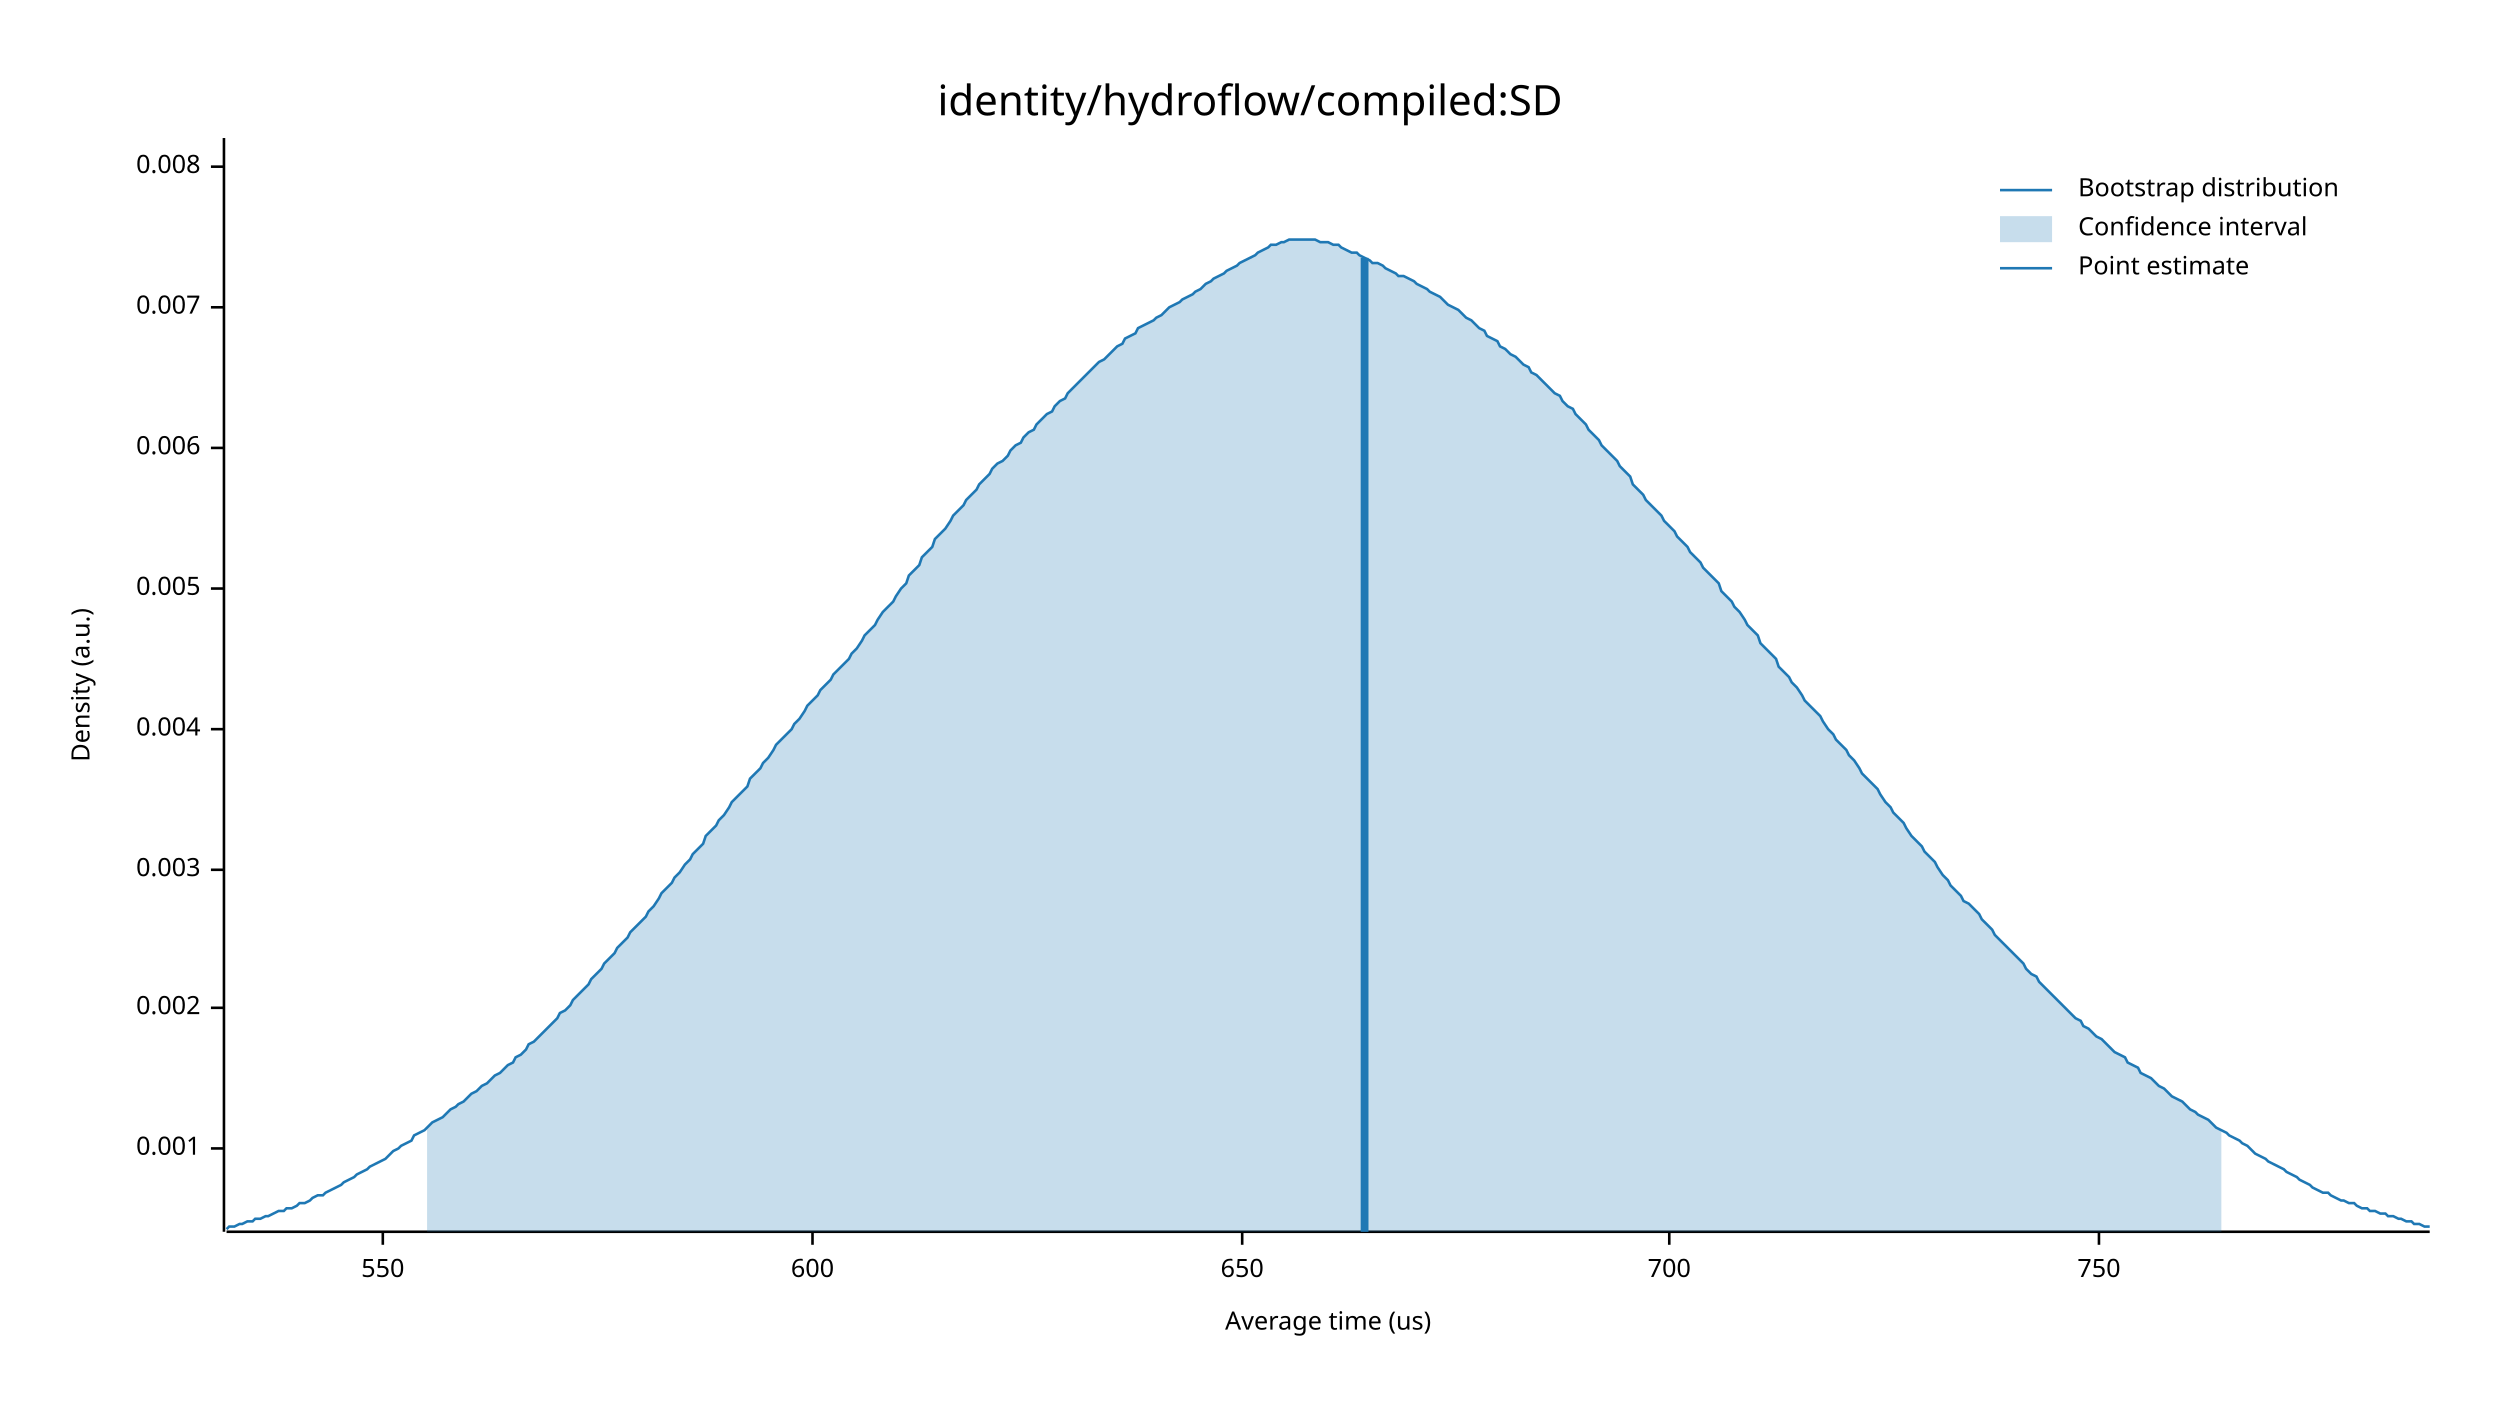
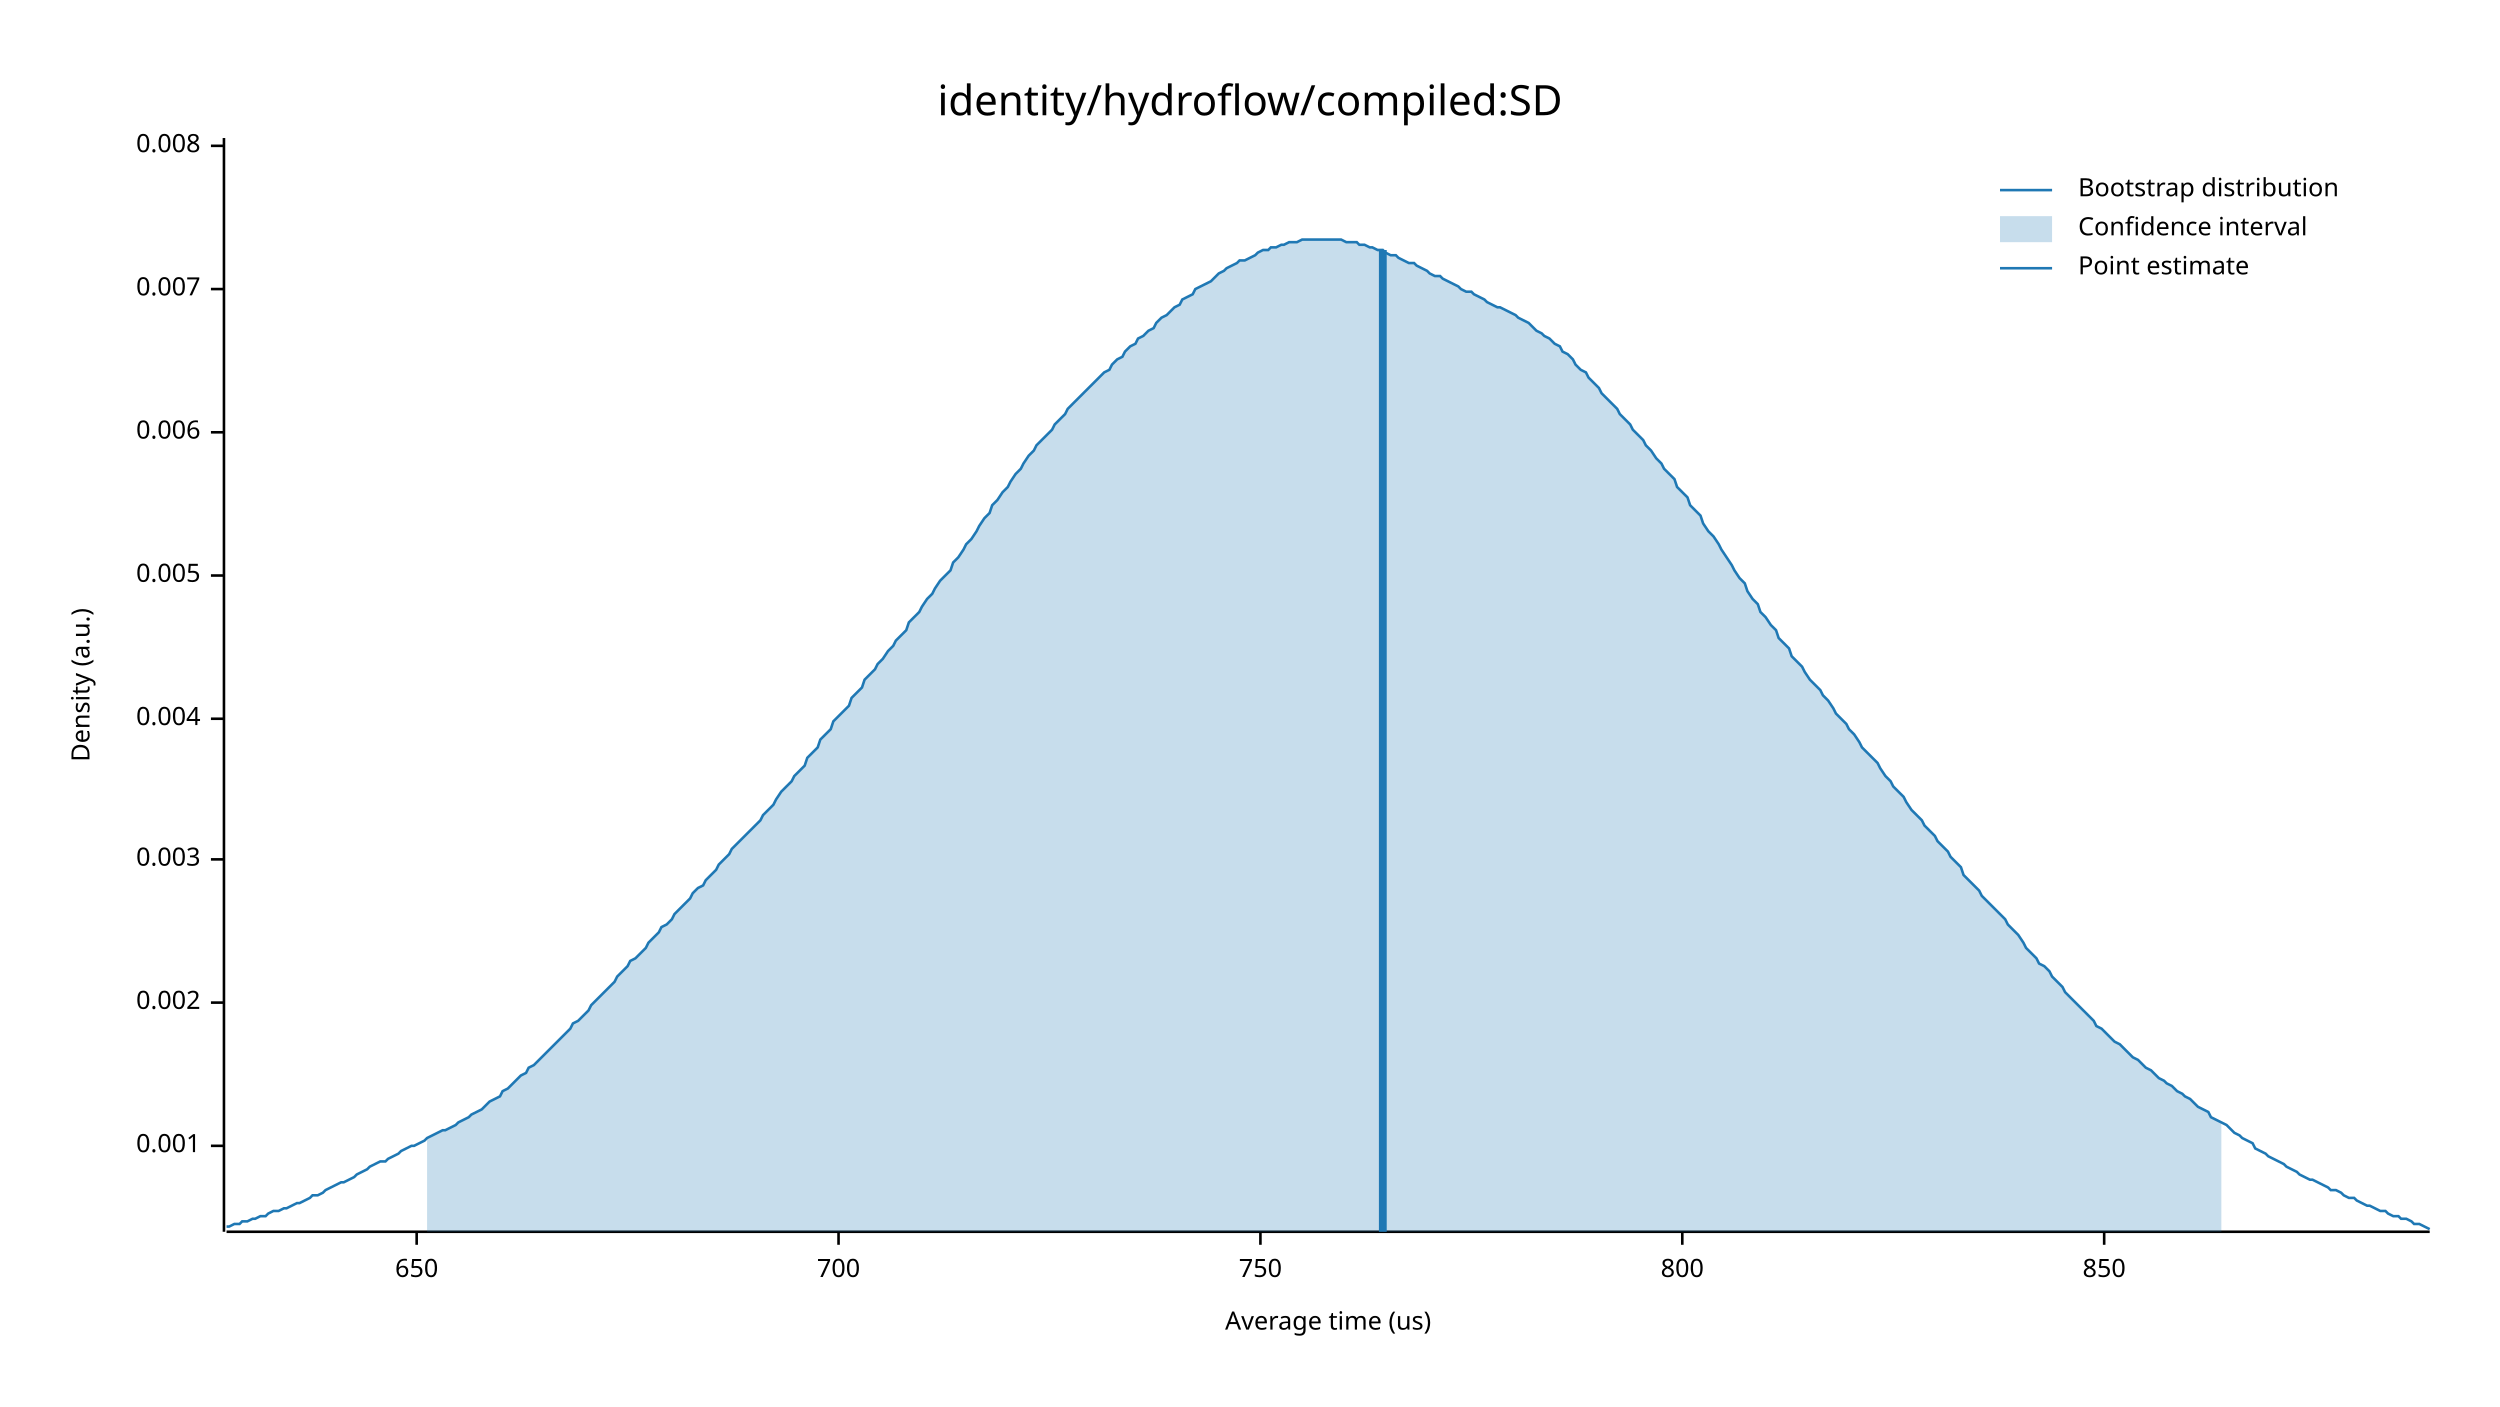
<svg xmlns="http://www.w3.org/2000/svg" width="960" height="540" viewBox="0 0 960 540">
  <text x="480" y="32" dy="0.76em" text-anchor="middle" font-family="sans-serif" font-size="16.129" opacity="1" fill="#000000">
identity/hydroflow/compiled:SD
</text>
  <text x="27" y="263" dy="0.76em" text-anchor="middle" font-family="sans-serif" font-size="9.677" opacity="1" fill="#000000" transform="rotate(270, 27, 263)">
Density (a.u.)
</text>
  <text x="510" y="513" dy="-0.5ex" text-anchor="middle" font-family="sans-serif" font-size="9.677" opacity="1" fill="#000000">
Average time (us)
</text>
  <polyline fill="none" opacity="1" stroke="#000000" stroke-width="1" points="86,53 86,473 " />
-   <text x="77" y="441" dy="0.5ex" text-anchor="end" font-family="sans-serif" font-size="9.677" opacity="1" fill="#000000">
+   <text x="77" y="440" dy="0.5ex" text-anchor="end" font-family="sans-serif" font-size="9.677" opacity="1" fill="#000000">
0.001
</text>
-   <polyline fill="none" opacity="1" stroke="#000000" stroke-width="1" points="81,441 86,441 " />
-   <text x="77" y="387" dy="0.5ex" text-anchor="end" font-family="sans-serif" font-size="9.677" opacity="1" fill="#000000">
+   <polyline fill="none" opacity="1" stroke="#000000" stroke-width="1" points="81,440 86,440 " />
+   <text x="77" y="385" dy="0.5ex" text-anchor="end" font-family="sans-serif" font-size="9.677" opacity="1" fill="#000000">
0.002
</text>
-   <polyline fill="none" opacity="1" stroke="#000000" stroke-width="1" points="81,387 86,387 " />
-   <text x="77" y="334" dy="0.5ex" text-anchor="end" font-family="sans-serif" font-size="9.677" opacity="1" fill="#000000">
+   <polyline fill="none" opacity="1" stroke="#000000" stroke-width="1" points="81,385 86,385 " />
+   <text x="77" y="330" dy="0.5ex" text-anchor="end" font-family="sans-serif" font-size="9.677" opacity="1" fill="#000000">
0.003
</text>
-   <polyline fill="none" opacity="1" stroke="#000000" stroke-width="1" points="81,334 86,334 " />
-   <text x="77" y="280" dy="0.5ex" text-anchor="end" font-family="sans-serif" font-size="9.677" opacity="1" fill="#000000">
+   <polyline fill="none" opacity="1" stroke="#000000" stroke-width="1" points="81,330 86,330 " />
+   <text x="77" y="276" dy="0.5ex" text-anchor="end" font-family="sans-serif" font-size="9.677" opacity="1" fill="#000000">
0.004
</text>
-   <polyline fill="none" opacity="1" stroke="#000000" stroke-width="1" points="81,280 86,280 " />
-   <text x="77" y="226" dy="0.5ex" text-anchor="end" font-family="sans-serif" font-size="9.677" opacity="1" fill="#000000">
+   <polyline fill="none" opacity="1" stroke="#000000" stroke-width="1" points="81,276 86,276 " />
+   <text x="77" y="221" dy="0.5ex" text-anchor="end" font-family="sans-serif" font-size="9.677" opacity="1" fill="#000000">
0.005
</text>
-   <polyline fill="none" opacity="1" stroke="#000000" stroke-width="1" points="81,226 86,226 " />
-   <text x="77" y="172" dy="0.5ex" text-anchor="end" font-family="sans-serif" font-size="9.677" opacity="1" fill="#000000">
+   <polyline fill="none" opacity="1" stroke="#000000" stroke-width="1" points="81,221 86,221 " />
+   <text x="77" y="166" dy="0.5ex" text-anchor="end" font-family="sans-serif" font-size="9.677" opacity="1" fill="#000000">
0.006
</text>
-   <polyline fill="none" opacity="1" stroke="#000000" stroke-width="1" points="81,172 86,172 " />
-   <text x="77" y="118" dy="0.5ex" text-anchor="end" font-family="sans-serif" font-size="9.677" opacity="1" fill="#000000">
+   <polyline fill="none" opacity="1" stroke="#000000" stroke-width="1" points="81,166 86,166 " />
+   <text x="77" y="111" dy="0.5ex" text-anchor="end" font-family="sans-serif" font-size="9.677" opacity="1" fill="#000000">
0.007
</text>
-   <polyline fill="none" opacity="1" stroke="#000000" stroke-width="1" points="81,118 86,118 " />
-   <text x="77" y="64" dy="0.5ex" text-anchor="end" font-family="sans-serif" font-size="9.677" opacity="1" fill="#000000">
+   <polyline fill="none" opacity="1" stroke="#000000" stroke-width="1" points="81,111 86,111 " />
+   <text x="77" y="56" dy="0.5ex" text-anchor="end" font-family="sans-serif" font-size="9.677" opacity="1" fill="#000000">
0.008
</text>
-   <polyline fill="none" opacity="1" stroke="#000000" stroke-width="1" points="81,64 86,64 " />
+   <polyline fill="none" opacity="1" stroke="#000000" stroke-width="1" points="81,56 86,56 " />
  <polyline fill="none" opacity="1" stroke="#000000" stroke-width="1" points="87,473 933,473 " />
-   <text x="147" y="483" dy="0.76em" text-anchor="middle" font-family="sans-serif" font-size="9.677" opacity="1" fill="#000000">
- 550
- </text>
-   <polyline fill="none" opacity="1" stroke="#000000" stroke-width="1" points="147,473 147,478 " />
-   <text x="312" y="483" dy="0.76em" text-anchor="middle" font-family="sans-serif" font-size="9.677" opacity="1" fill="#000000">
- 600
- </text>
-   <polyline fill="none" opacity="1" stroke="#000000" stroke-width="1" points="312,473 312,478 " />
-   <text x="477" y="483" dy="0.76em" text-anchor="middle" font-family="sans-serif" font-size="9.677" opacity="1" fill="#000000">
+   <text x="160" y="483" dy="0.76em" text-anchor="middle" font-family="sans-serif" font-size="9.677" opacity="1" fill="#000000">
650
</text>
-   <polyline fill="none" opacity="1" stroke="#000000" stroke-width="1" points="477,473 477,478 " />
-   <text x="641" y="483" dy="0.76em" text-anchor="middle" font-family="sans-serif" font-size="9.677" opacity="1" fill="#000000">
+   <polyline fill="none" opacity="1" stroke="#000000" stroke-width="1" points="160,473 160,478 " />
+   <text x="322" y="483" dy="0.76em" text-anchor="middle" font-family="sans-serif" font-size="9.677" opacity="1" fill="#000000">
700
</text>
-   <polyline fill="none" opacity="1" stroke="#000000" stroke-width="1" points="641,473 641,478 " />
-   <text x="806" y="483" dy="0.76em" text-anchor="middle" font-family="sans-serif" font-size="9.677" opacity="1" fill="#000000">
+   <polyline fill="none" opacity="1" stroke="#000000" stroke-width="1" points="322,473 322,478 " />
+   <text x="484" y="483" dy="0.76em" text-anchor="middle" font-family="sans-serif" font-size="9.677" opacity="1" fill="#000000">
750
</text>
-   <polyline fill="none" opacity="1" stroke="#000000" stroke-width="1" points="806,473 806,478 " />
-   <polyline fill="none" opacity="1" stroke="#1F78B4" stroke-width="1" points="87,472 88,471 90,471 92,470 93,470 95,469 97,469 98,468 100,468 102,467 103,467 105,466 107,465 109,465 110,464 112,464 114,463 115,462 117,462 119,461 120,460 122,459 124,459 125,458 127,457 129,456 131,455 132,454 134,453 136,452 137,451 139,450 141,449 142,448 144,447 146,446 148,445 149,444 151,442 153,441 154,440 156,439 158,438 159,436 161,435 163,434 164,433 166,431 168,430 170,429 171,428 173,426 175,425 176,424 178,423 180,421 181,420 183,419 185,417 187,416 188,415 190,413 192,412 193,411 195,409 197,408 198,406 200,405 202,403 203,401 205,400 207,398 209,396 210,395 212,393 214,391 215,389 217,388 219,386 220,384 222,382 224,380 226,378 227,376 229,374 231,372 232,370 234,368 236,366 237,364 239,362 241,360 242,358 244,356 246,354 248,352 249,350 251,348 253,345 254,343 256,341 258,339 259,337 261,335 263,332 265,330 266,328 268,326 270,324 271,321 273,319 275,317 276,315 278,313 280,310 281,308 283,306 285,304 287,302 288,299 290,297 292,295 293,293 295,291 297,288 298,286 300,284 302,282 304,280 305,278 307,276 309,273 310,271 312,269 314,267 315,265 317,263 319,261 320,259 322,257 324,255 326,253 327,251 329,249 331,246 332,244 334,242 336,240 337,238 339,235 341,233 343,231 344,229 346,226 348,224 349,221 351,219 353,217 354,214 356,212 358,210 359,207 361,205 363,203 365,200 366,198 368,196 370,194 371,192 373,190 375,188 376,186 378,184 380,182 381,180 383,178 385,177 387,175 388,173 390,171 392,170 393,168 395,166 397,165 398,163 400,161 402,159 404,158 405,156 407,154 409,153 410,151 412,149 414,147 415,146 417,144 419,142 420,141 422,139 424,138 426,136 427,135 429,133 431,132 432,130 434,129 436,128 437,126 439,125 441,124 443,123 444,122 446,121 448,119 449,118 451,117 453,116 454,115 456,114 458,113 459,112 461,111 463,109 465,108 466,107 468,106 470,105 471,104 473,103 475,102 476,101 478,100 480,99 482,98 483,97 485,96 487,95 488,94 490,94 492,93 493,93 495,92 497,92 498,92 500,92 502,92 504,92 505,92 507,93 509,93 510,93 512,94 514,94 515,95 517,96 519,97 521,97 522,98 524,99 526,100 527,101 529,101 531,102 532,103 534,104 536,105 537,106 539,106 541,107 543,108 544,109 546,110 548,111 549,112 551,113 553,114 554,115 556,117 558,118 560,119 561,120 563,122 565,123 566,124 568,126 570,127 571,129 573,130 575,131 576,133 578,134 580,136 582,137 583,138 585,140 587,141 588,143 590,144 592,146 593,147 595,149 597,151 599,152 600,154 602,156 604,157 605,159 607,161 609,163 610,165 612,167 614,169 615,171 617,173 619,175 621,177 622,179 624,181 626,183 627,186 629,188 631,190 632,192 634,194 636,196 638,198 639,200 641,202 643,204 644,206 646,208 648,210 649,212 651,214 653,216 654,218 656,220 658,222 660,224 661,227 663,229 665,231 666,233 668,235 670,238 671,240 673,242 675,244 676,247 678,249 680,251 682,253 683,256 685,258 687,260 688,262 690,264 692,267 693,269 695,271 697,273 699,275 700,277 702,280 704,282 705,284 707,286 709,288 710,290 712,292 714,295 715,297 717,299 719,301 721,303 722,305 724,308 726,310 727,312 729,314 731,316 732,318 734,321 736,323 738,325 739,327 741,329 743,331 744,333 746,336 748,338 749,340 751,342 753,344 754,346 756,347 758,349 760,351 761,353 763,355 765,357 766,359 768,361 770,363 771,364 773,366 775,368 777,370 778,372 780,374 782,375 783,377 785,379 787,381 788,382 790,384 792,386 793,387 795,389 797,391 799,392 800,394 802,395 804,397 805,398 807,399 809,401 810,402 812,404 814,405 816,406 817,408 819,409 821,410 822,412 824,413 826,414 827,415 829,417 831,418 832,419 834,421 836,422 838,423 839,424 841,426 843,427 844,428 846,429 848,430 849,431 851,433 853,434 855,435 856,436 858,437 860,438 861,439 863,440 865,442 866,443 868,444 870,445 871,446 873,447 875,448 877,449 878,450 880,451 882,452 883,453 885,454 887,455 888,456 890,457 892,458 894,458 895,459 897,460 899,461 900,461 902,462 904,462 905,463 907,464 909,464 910,465 912,465 914,466 916,466 917,467 919,467 921,468 922,468 924,469 926,469 927,470 929,470 931,471 933,471 " />
-   <polygon opacity="0.25" fill="#1F78B4" points="164,433 166,431 168,430 170,429 171,428 173,426 175,425 176,424 178,423 180,421 181,420 183,419 185,417 187,416 188,415 190,413 192,412 193,411 195,409 197,408 198,406 200,405 202,403 203,401 205,400 207,398 209,396 210,395 212,393 214,391 215,389 217,388 219,386 220,384 222,382 224,380 226,378 227,376 229,374 231,372 232,370 234,368 236,366 237,364 239,362 241,360 242,358 244,356 246,354 248,352 249,350 251,348 253,345 254,343 256,341 258,339 259,337 261,335 263,332 265,330 266,328 268,326 270,324 271,321 273,319 275,317 276,315 278,313 280,310 281,308 283,306 285,304 287,302 288,299 290,297 292,295 293,293 295,291 297,288 298,286 300,284 302,282 304,280 305,278 307,276 309,273 310,271 312,269 314,267 315,265 317,263 319,261 320,259 322,257 324,255 326,253 327,251 329,249 331,246 332,244 334,242 336,240 337,238 339,235 341,233 343,231 344,229 346,226 348,224 349,221 351,219 353,217 354,214 356,212 358,210 359,207 361,205 363,203 365,200 366,198 368,196 370,194 371,192 373,190 375,188 376,186 378,184 380,182 381,180 383,178 385,177 387,175 388,173 390,171 392,170 393,168 395,166 397,165 398,163 400,161 402,159 404,158 405,156 407,154 409,153 410,151 412,149 414,147 415,146 417,144 419,142 420,141 422,139 424,138 426,136 427,135 429,133 431,132 432,130 434,129 436,128 437,126 439,125 441,124 443,123 444,122 446,121 448,119 449,118 451,117 453,116 454,115 456,114 458,113 459,112 461,111 463,109 465,108 466,107 468,106 470,105 471,104 473,103 475,102 476,101 478,100 480,99 482,98 483,97 485,96 487,95 488,94 490,94 492,93 493,93 495,92 497,92 498,92 500,92 502,92 504,92 505,92 507,93 509,93 510,93 512,94 514,94 515,95 517,96 519,97 521,97 522,98 524,99 526,100 527,101 529,101 531,102 532,103 534,104 536,105 537,106 539,106 541,107 543,108 544,109 546,110 548,111 549,112 551,113 553,114 554,115 556,117 558,118 560,119 561,120 563,122 565,123 566,124 568,126 570,127 571,129 573,130 575,131 576,133 578,134 580,136 582,137 583,138 585,140 587,141 588,143 590,144 592,146 593,147 595,149 597,151 599,152 600,154 602,156 604,157 605,159 607,161 609,163 610,165 612,167 614,169 615,171 617,173 619,175 621,177 622,179 624,181 626,183 627,186 629,188 631,190 632,192 634,194 636,196 638,198 639,200 641,202 643,204 644,206 646,208 648,210 649,212 651,214 653,216 654,218 656,220 658,222 660,224 661,227 663,229 665,231 666,233 668,235 670,238 671,240 673,242 675,244 676,247 678,249 680,251 682,253 683,256 685,258 687,260 688,262 690,264 692,267 693,269 695,271 697,273 699,275 700,277 702,280 704,282 705,284 707,286 709,288 710,290 712,292 714,295 715,297 717,299 719,301 721,303 722,305 724,308 726,310 727,312 729,314 731,316 732,318 734,321 736,323 738,325 739,327 741,329 743,331 744,333 746,336 748,338 749,340 751,342 753,344 754,346 756,347 758,349 760,351 761,353 763,355 765,357 766,359 768,361 770,363 771,364 773,366 775,368 777,370 778,372 780,374 782,375 783,377 785,379 787,381 788,382 790,384 792,386 793,387 795,389 797,391 799,392 800,394 802,395 804,397 805,398 807,399 809,401 810,402 812,404 814,405 816,406 817,408 819,409 821,410 822,412 824,413 826,414 827,415 829,417 831,418 832,419 834,421 836,422 838,423 839,424 841,426 843,427 844,428 846,429 848,430 849,431 851,433 853,434 853,473 164,473 " />
-   <polyline fill="none" opacity="1" stroke="#1F78B4" stroke-width="3" points="524,473 524,99 " />
+   <polyline fill="none" opacity="1" stroke="#000000" stroke-width="1" points="484,473 484,478 " />
+   <text x="646" y="483" dy="0.76em" text-anchor="middle" font-family="sans-serif" font-size="9.677" opacity="1" fill="#000000">
+ 800
+ </text>
+   <polyline fill="none" opacity="1" stroke="#000000" stroke-width="1" points="646,473 646,478 " />
+   <text x="808" y="483" dy="0.76em" text-anchor="middle" font-family="sans-serif" font-size="9.677" opacity="1" fill="#000000">
+ 850
+ </text>
+   <polyline fill="none" opacity="1" stroke="#000000" stroke-width="1" points="808,473 808,478 " />
+   <polyline fill="none" opacity="1" stroke="#1F78B4" stroke-width="1" points="87,471 88,471 90,470 92,470 93,469 95,469 97,468 98,468 100,467 102,467 103,466 105,465 107,465 109,464 110,464 112,463 114,462 115,462 117,461 119,460 120,459 122,459 124,458 125,457 127,456 129,455 131,454 132,454 134,453 136,452 137,451 139,450 141,449 142,448 144,447 146,446 148,446 149,445 151,444 153,443 154,442 156,441 158,440 159,440 161,439 163,438 164,437 166,436 168,435 170,434 171,434 173,433 175,432 176,431 178,430 180,429 181,428 183,427 185,426 187,424 188,423 190,422 192,421 193,419 195,418 197,416 198,415 200,413 202,412 203,410 205,409 207,407 209,405 210,404 212,402 214,400 215,399 217,397 219,395 220,393 222,392 224,390 226,388 227,386 229,384 231,382 232,381 234,379 236,377 237,375 239,373 241,371 242,369 244,368 246,366 248,364 249,362 251,360 253,358 254,356 256,355 258,353 259,351 261,349 263,347 265,345 266,343 268,341 270,340 271,338 273,336 275,334 276,332 278,330 280,328 281,326 283,324 285,322 287,320 288,319 290,317 292,315 293,313 295,311 297,309 298,307 300,304 302,302 304,300 305,298 307,296 309,294 310,291 312,289 314,287 315,284 317,282 319,280 320,277 322,275 324,273 326,271 327,268 329,266 331,264 332,261 334,259 336,257 337,255 339,253 341,250 343,248 344,246 346,244 348,242 349,239 351,237 353,235 354,233 356,230 358,228 359,226 361,223 363,221 365,219 366,216 368,214 370,211 371,209 373,207 375,204 376,202 378,199 380,197 381,194 383,192 385,189 387,187 388,185 390,182 392,180 393,178 395,175 397,173 398,171 400,169 402,167 404,165 405,163 407,161 409,159 410,157 412,155 414,153 415,152 417,150 419,148 420,147 422,145 424,143 426,142 427,140 429,138 431,137 432,135 434,133 436,132 437,130 439,129 441,127 443,126 444,124 446,122 448,121 449,120 451,118 453,117 454,115 456,114 458,113 459,111 461,110 463,109 465,108 466,107 468,105 470,104 471,103 473,102 475,101 476,100 478,100 480,99 482,98 483,97 485,96 487,96 488,95 490,95 492,94 493,94 495,93 497,93 498,93 500,92 502,92 504,92 505,92 507,92 509,92 510,92 512,92 514,92 515,92 517,93 519,93 521,93 522,94 524,94 526,95 527,95 529,96 531,96 532,97 534,98 536,98 537,99 539,100 541,101 543,101 544,102 546,103 548,104 549,105 551,106 553,106 554,107 556,108 558,109 560,110 561,111 563,112 565,112 566,113 568,114 570,115 571,116 573,117 575,118 576,118 578,119 580,120 582,121 583,122 585,123 587,124 588,125 590,127 592,128 593,129 595,130 597,132 599,133 600,135 602,136 604,138 605,140 607,142 609,143 610,145 612,147 614,149 615,151 617,153 619,155 621,157 622,159 624,161 626,163 627,165 629,167 631,169 632,171 634,173 636,176 638,178 639,180 641,182 643,184 644,187 646,189 648,191 649,194 651,196 653,198 654,201 656,204 658,206 660,209 661,211 663,214 665,217 666,219 668,222 670,224 671,227 673,230 675,232 676,235 678,237 680,240 682,242 683,245 685,247 687,249 688,252 690,254 692,256 693,258 695,261 697,263 699,265 700,267 702,269 704,272 705,274 707,276 709,278 710,280 712,282 714,285 715,287 717,289 719,291 721,293 722,295 724,298 726,300 727,302 729,304 731,306 732,308 734,311 736,313 738,315 739,317 741,319 743,321 744,323 746,325 748,327 749,329 751,331 753,333 754,336 756,338 758,340 760,342 761,344 763,346 765,348 766,349 768,351 770,353 771,355 773,357 775,359 777,362 778,364 780,366 782,368 783,370 785,371 787,373 788,375 790,377 792,379 793,381 795,383 797,385 799,387 800,388 802,390 804,392 805,394 807,395 809,397 810,398 812,400 814,401 816,403 817,404 819,406 821,407 822,408 824,410 826,411 827,412 829,414 831,415 832,416 834,417 836,419 838,420 839,421 841,422 843,424 844,425 846,426 848,427 849,429 851,430 853,431 855,432 856,433 858,435 860,436 861,437 863,438 865,439 866,441 868,442 870,443 871,444 873,445 875,446 877,447 878,448 880,449 882,450 883,451 885,452 887,453 888,453 890,454 892,455 894,456 895,457 897,457 899,458 900,459 902,460 904,460 905,461 907,462 909,463 910,463 912,464 914,465 916,465 917,466 919,467 921,467 922,468 924,468 926,469 927,470 929,470 931,471 933,472 " />
+   <polygon opacity="0.25" fill="#1F78B4" points="164,437 166,436 168,435 170,434 171,434 173,433 175,432 176,431 178,430 180,429 181,428 183,427 185,426 187,424 188,423 190,422 192,421 193,419 195,418 197,416 198,415 200,413 202,412 203,410 205,409 207,407 209,405 210,404 212,402 214,400 215,399 217,397 219,395 220,393 222,392 224,390 226,388 227,386 229,384 231,382 232,381 234,379 236,377 237,375 239,373 241,371 242,369 244,368 246,366 248,364 249,362 251,360 253,358 254,356 256,355 258,353 259,351 261,349 263,347 265,345 266,343 268,341 270,340 271,338 273,336 275,334 276,332 278,330 280,328 281,326 283,324 285,322 287,320 288,319 290,317 292,315 293,313 295,311 297,309 298,307 300,304 302,302 304,300 305,298 307,296 309,294 310,291 312,289 314,287 315,284 317,282 319,280 320,277 322,275 324,273 326,271 327,268 329,266 331,264 332,261 334,259 336,257 337,255 339,253 341,250 343,248 344,246 346,244 348,242 349,239 351,237 353,235 354,233 356,230 358,228 359,226 361,223 363,221 365,219 366,216 368,214 370,211 371,209 373,207 375,204 376,202 378,199 380,197 381,194 383,192 385,189 387,187 388,185 390,182 392,180 393,178 395,175 397,173 398,171 400,169 402,167 404,165 405,163 407,161 409,159 410,157 412,155 414,153 415,152 417,150 419,148 420,147 422,145 424,143 426,142 427,140 429,138 431,137 432,135 434,133 436,132 437,130 439,129 441,127 443,126 444,124 446,122 448,121 449,120 451,118 453,117 454,115 456,114 458,113 459,111 461,110 463,109 465,108 466,107 468,105 470,104 471,103 473,102 475,101 476,100 478,100 480,99 482,98 483,97 485,96 487,96 488,95 490,95 492,94 493,94 495,93 497,93 498,93 500,92 502,92 504,92 505,92 507,92 509,92 510,92 512,92 514,92 515,92 517,93 519,93 521,93 522,94 524,94 526,95 527,95 529,96 531,96 532,97 534,98 536,98 537,99 539,100 541,101 543,101 544,102 546,103 548,104 549,105 551,106 553,106 554,107 556,108 558,109 560,110 561,111 563,112 565,112 566,113 568,114 570,115 571,116 573,117 575,118 576,118 578,119 580,120 582,121 583,122 585,123 587,124 588,125 590,127 592,128 593,129 595,130 597,132 599,133 600,135 602,136 604,138 605,140 607,142 609,143 610,145 612,147 614,149 615,151 617,153 619,155 621,157 622,159 624,161 626,163 627,165 629,167 631,169 632,171 634,173 636,176 638,178 639,180 641,182 643,184 644,187 646,189 648,191 649,194 651,196 653,198 654,201 656,204 658,206 660,209 661,211 663,214 665,217 666,219 668,222 670,224 671,227 673,230 675,232 676,235 678,237 680,240 682,242 683,245 685,247 687,249 688,252 690,254 692,256 693,258 695,261 697,263 699,265 700,267 702,269 704,272 705,274 707,276 709,278 710,280 712,282 714,285 715,287 717,289 719,291 721,293 722,295 724,298 726,300 727,302 729,304 731,306 732,308 734,311 736,313 738,315 739,317 741,319 743,321 744,323 746,325 748,327 749,329 751,331 753,333 754,336 756,338 758,340 760,342 761,344 763,346 765,348 766,349 768,351 770,353 771,355 773,357 775,359 777,362 778,364 780,366 782,368 783,370 785,371 787,373 788,375 790,377 792,379 793,381 795,383 797,385 799,387 800,388 802,390 804,392 805,394 807,395 809,397 810,398 812,400 814,401 816,403 817,404 819,406 821,407 822,408 824,410 826,411 827,412 829,414 831,415 832,416 834,417 836,419 838,420 839,421 841,422 843,424 844,425 846,426 848,427 849,429 851,430 853,431 853,473 164,473 " />
+   <polyline fill="none" opacity="1" stroke="#1F78B4" stroke-width="3" points="531,473 531,96 " />
  <text x="798" y="68" dy="0.76em" text-anchor="start" font-family="sans-serif" font-size="9.677" opacity="1" fill="#000000">
Bootstrap distribution
</text>
  <text x="798" y="83" dy="0.76em" text-anchor="start" font-family="sans-serif" font-size="9.677" opacity="1" fill="#000000">
Confidence interval
</text>
  <text x="798" y="98" dy="0.76em" text-anchor="start" font-family="sans-serif" font-size="9.677" opacity="1" fill="#000000">
Point estimate
</text>
  <polyline fill="none" opacity="1" stroke="#1F78B4" stroke-width="1" points="768,73 788,73 " />
  <rect x="768" y="83" width="20" height="10" opacity="0.25" fill="#1F78B4" stroke="none" />
  <polyline fill="none" opacity="1" stroke="#1F78B4" stroke-width="1" points="768,103 788,103 " />
</svg>
